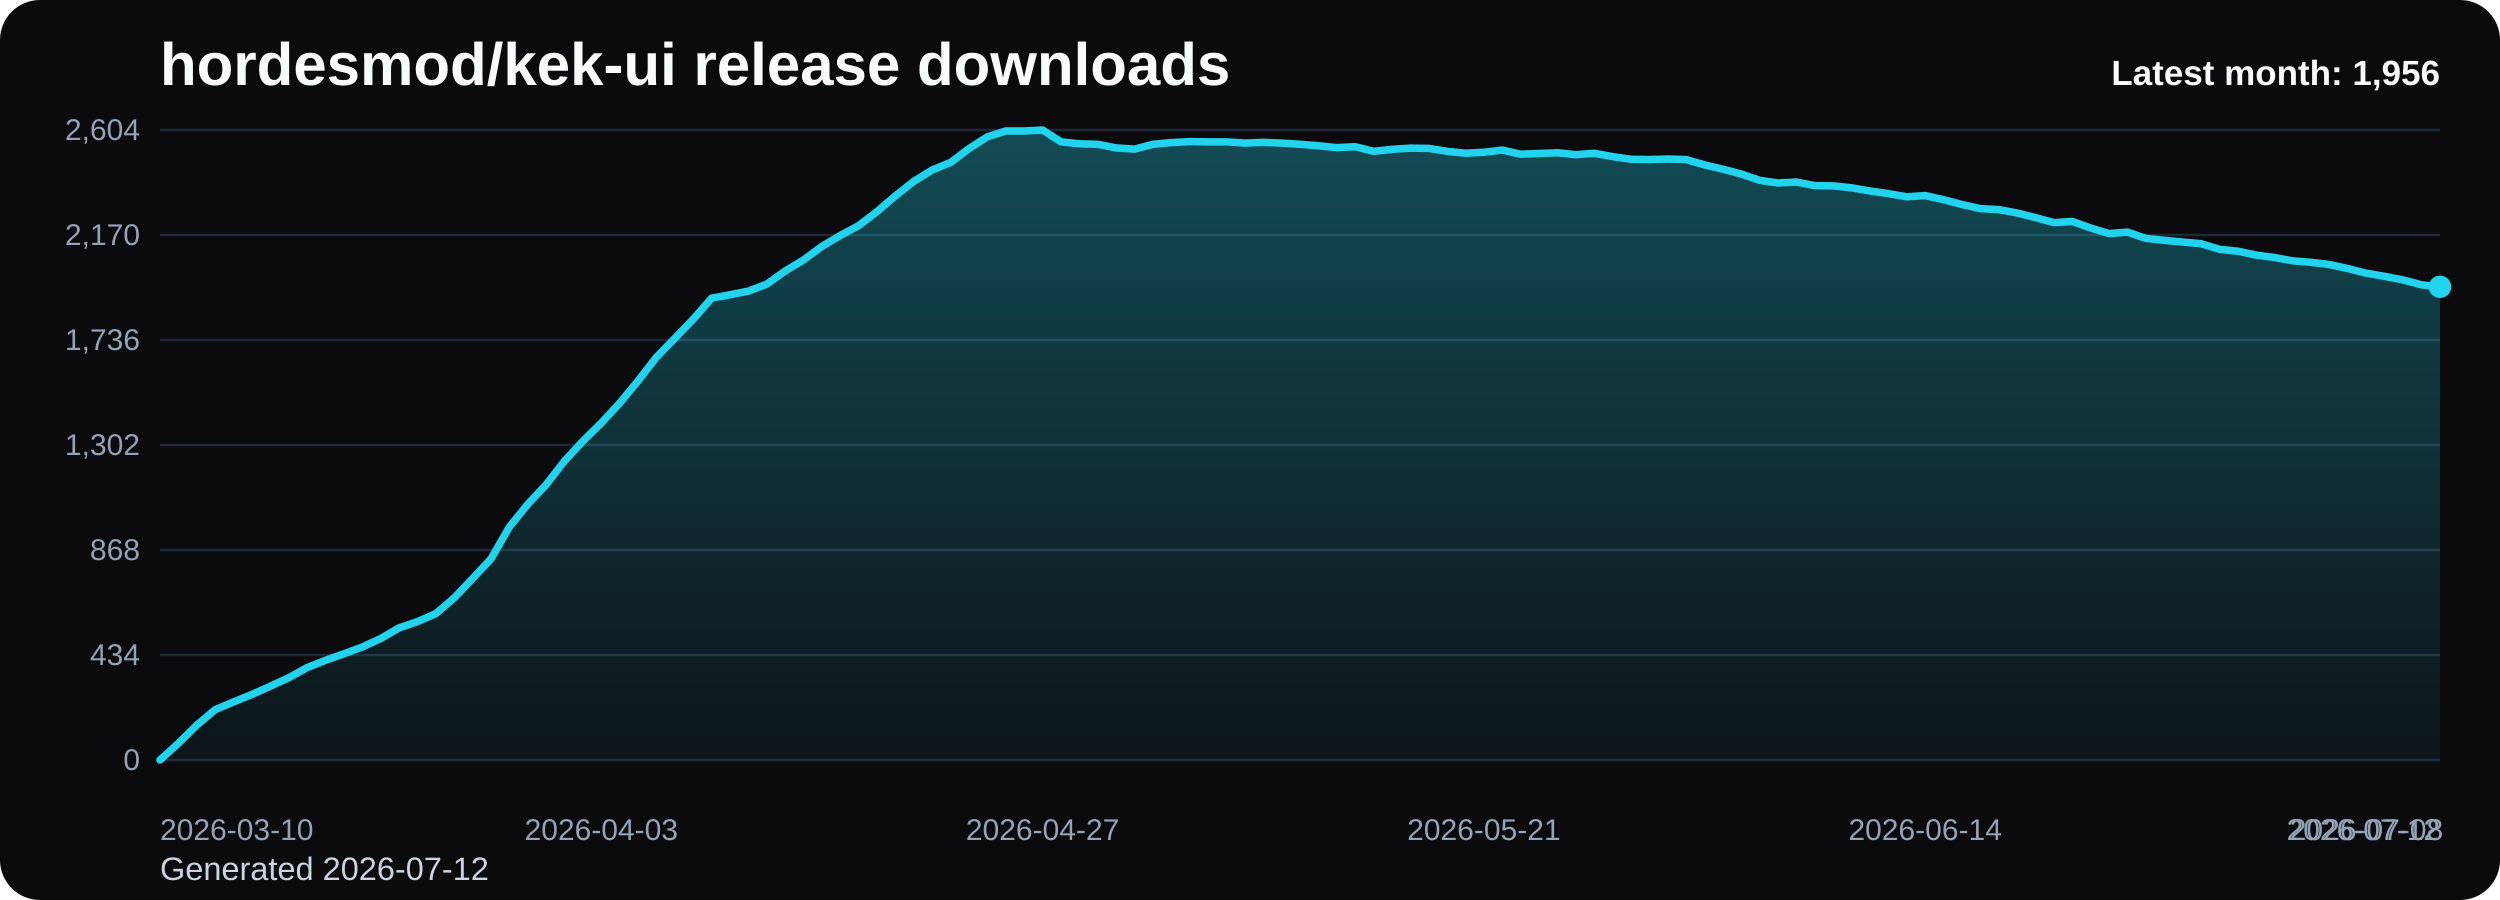
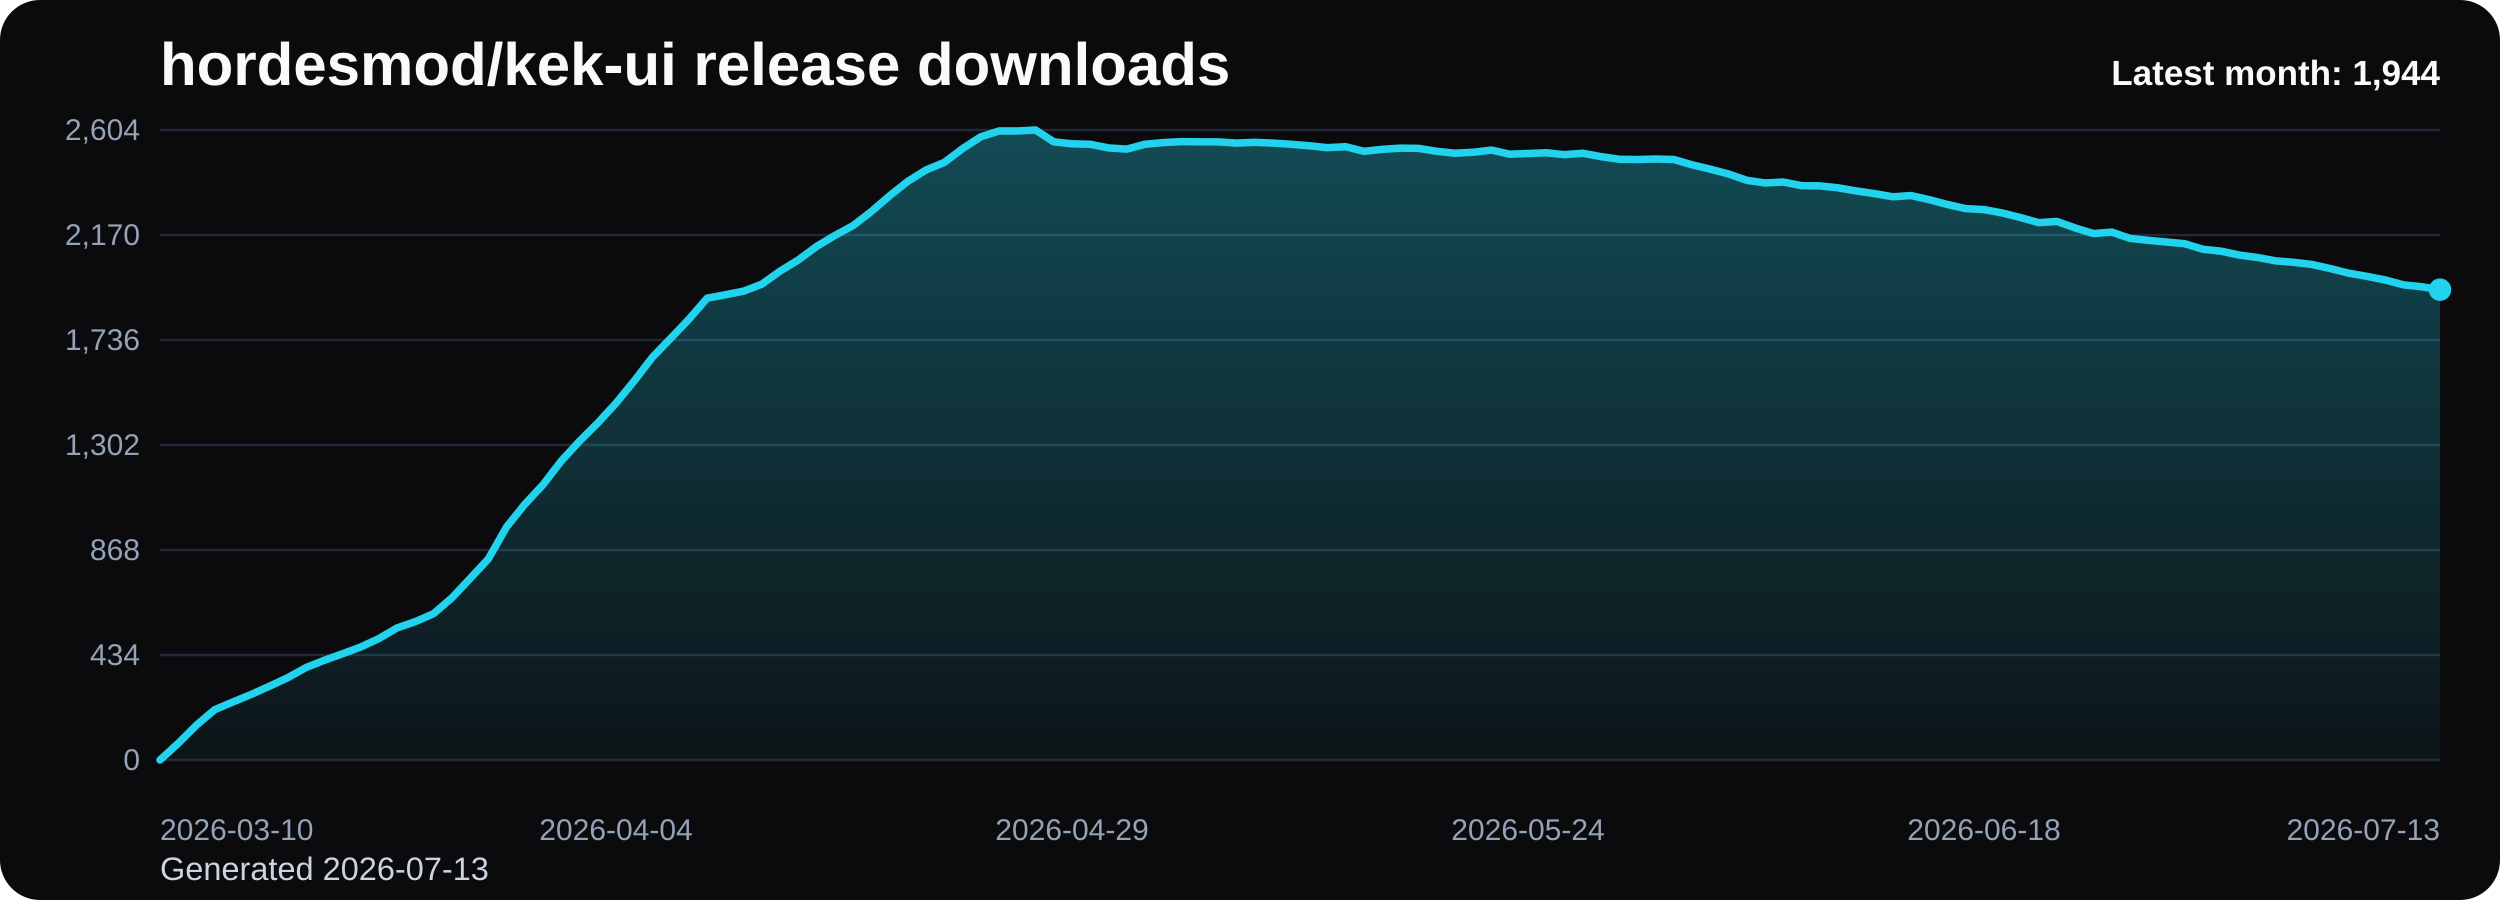
<svg xmlns="http://www.w3.org/2000/svg" viewBox="0 0 1000 360" role="img" aria-label="hordesmod/kek-ui release downloads chart">
  <defs>
    <linearGradient id="fill-monthly-black" x1="0" y1="0" x2="0" y2="1">
      <stop offset="0%" stop-color="#22d3ee" stop-opacity="0.32" />
      <stop offset="100%" stop-color="#22d3ee" stop-opacity="0.05" />
    </linearGradient>
    <style>
      .bg { fill: #0b0b0d; }
      .title { font: 700 24px Arial, sans-serif; fill: #f8fafc; }
      .sub { font: 400 13px Arial, sans-serif; fill: #cbd5e1; }
      .grid { stroke: #1f2937; stroke-width: 1; }
      .axis { font: 400 12px Arial, sans-serif; fill: #94a3b8; }
      .line { fill: none; stroke: #22d3ee; stroke-width: 3; stroke-linecap: round; stroke-linejoin: round; }
      .dot { fill: #22d3ee; }
      .value { font: 600 11px Arial, sans-serif; fill: #cbd5e1; }
      .latest { font: 700 14px Arial, sans-serif; fill: #f8fafc; }
    </style>
  </defs>
  <rect class="bg" x="0" y="0" width="1000" height="360" rx="16" />
  <text class="title" x="64" y="34">hordesmod/kek-ui release downloads</text>
-   <text class="sub" x="64" y="352">Generated 2026-07-12</text>
+   <text class="sub" x="64" y="352">Generated 2026-07-13</text>
  <line x1="64" y1="52.00" x2="976" y2="52.00" class="grid" />
  <text x="56" y="56.00" text-anchor="end" class="axis">2,604</text>
  <line x1="64" y1="94.00" x2="976" y2="94.00" class="grid" />
  <text x="56" y="98.00" text-anchor="end" class="axis">2,170</text>
  <line x1="64" y1="136.00" x2="976" y2="136.00" class="grid" />
  <text x="56" y="140.00" text-anchor="end" class="axis">1,736</text>
  <line x1="64" y1="178.00" x2="976" y2="178.00" class="grid" />
  <text x="56" y="182.00" text-anchor="end" class="axis">1,302</text>
  <line x1="64" y1="220.00" x2="976" y2="220.00" class="grid" />
  <text x="56" y="224.00" text-anchor="end" class="axis">868</text>
  <line x1="64" y1="262.00" x2="976" y2="262.00" class="grid" />
  <text x="56" y="266.00" text-anchor="end" class="axis">434</text>
  <line x1="64" y1="304.00" x2="976" y2="304.00" class="grid" />
  <text x="56" y="308.00" text-anchor="end" class="axis">0</text>
-   <path d="M 64.00 304 L 64.00 304.00 L 71.35 297.32 L 78.71 290.06 L 86.06 283.87 L 93.42 280.77 L 100.77 277.77 L 108.13 274.48 L 115.48 271.10 L 122.84 267.03 L 130.19 264.13 L 137.55 261.52 L 144.90 258.81 L 152.26 255.42 L 159.61 251.16 L 166.97 248.65 L 174.32 245.45 L 181.68 239.16 L 189.03 231.42 L 196.39 223.58 L 203.74 210.81 L 211.10 201.71 L 218.45 193.87 L 225.81 184.39 L 233.16 176.45 L 240.52 169.19 L 247.87 161.26 L 255.23 152.35 L 262.58 142.87 L 269.94 135.32 L 277.29 127.68 L 284.65 119.26 L 292.00 117.90 L 299.35 116.45 L 306.71 113.65 L 314.06 108.42 L 321.42 103.97 L 328.77 98.55 L 336.13 94.19 L 343.48 90.23 L 350.84 84.61 L 358.19 78.32 L 365.55 72.52 L 372.90 67.97 L 380.26 64.97 L 387.61 59.45 L 394.97 54.71 L 402.32 52.39 L 409.68 52.39 L 417.03 52.00 L 424.39 56.74 L 431.74 57.52 L 439.10 57.71 L 446.45 59.16 L 453.81 59.65 L 461.16 57.71 L 468.52 57.03 L 475.87 56.65 L 483.23 56.74 L 490.58 56.74 L 497.94 57.23 L 505.29 56.94 L 512.65 57.23 L 520.00 57.71 L 527.35 58.29 L 534.71 59.06 L 542.06 58.68 L 549.42 60.52 L 556.77 59.74 L 564.13 59.26 L 571.48 59.35 L 578.84 60.52 L 586.19 61.29 L 593.55 60.90 L 600.90 60.03 L 608.26 61.68 L 615.61 61.39 L 622.97 61.10 L 630.32 61.87 L 637.68 61.29 L 645.03 62.65 L 652.39 63.71 L 659.74 63.81 L 667.10 63.61 L 674.45 63.81 L 681.81 65.94 L 689.16 67.68 L 696.52 69.61 L 703.87 72.13 L 711.23 73.19 L 718.58 72.81 L 725.94 74.26 L 733.29 74.35 L 740.65 75.13 L 748.00 76.39 L 755.35 77.45 L 762.71 78.71 L 770.06 78.23 L 777.42 79.87 L 784.77 81.81 L 792.13 83.45 L 799.48 83.84 L 806.84 85.19 L 814.19 87.03 L 821.55 89.06 L 828.90 88.58 L 836.26 91.19 L 843.61 93.42 L 850.97 92.84 L 858.32 95.35 L 865.68 96.13 L 873.03 96.81 L 880.39 97.48 L 887.74 99.71 L 895.10 100.48 L 902.45 102.03 L 909.81 103.00 L 917.16 104.35 L 924.52 104.94 L 931.87 105.81 L 939.23 107.45 L 946.58 109.29 L 953.94 110.55 L 961.29 112.00 L 968.65 113.94 L 976.00 114.71 L 976.00 304 Z" fill="url(#fill-monthly-black)" />
-   <polyline class="line" points="64.00,304.00 71.35,297.32 78.71,290.06 86.06,283.87 93.42,280.77 100.77,277.77 108.13,274.48 115.48,271.10 122.84,267.03 130.19,264.13 137.55,261.52 144.90,258.81 152.26,255.42 159.61,251.16 166.97,248.65 174.32,245.45 181.68,239.16 189.03,231.42 196.39,223.58 203.74,210.81 211.10,201.71 218.45,193.87 225.81,184.39 233.16,176.45 240.52,169.19 247.87,161.26 255.23,152.35 262.58,142.87 269.94,135.32 277.29,127.68 284.65,119.26 292.00,117.90 299.35,116.45 306.71,113.65 314.06,108.42 321.42,103.97 328.77,98.55 336.13,94.19 343.48,90.23 350.84,84.61 358.19,78.32 365.55,72.52 372.90,67.97 380.26,64.97 387.61,59.45 394.97,54.71 402.32,52.39 409.68,52.39 417.03,52.00 424.39,56.74 431.74,57.52 439.10,57.71 446.45,59.16 453.81,59.65 461.16,57.71 468.52,57.03 475.87,56.65 483.23,56.74 490.58,56.74 497.94,57.23 505.29,56.94 512.65,57.23 520.00,57.71 527.35,58.29 534.71,59.06 542.06,58.68 549.42,60.52 556.77,59.74 564.13,59.26 571.48,59.35 578.84,60.52 586.19,61.29 593.55,60.90 600.90,60.03 608.26,61.68 615.61,61.39 622.97,61.10 630.32,61.87 637.68,61.29 645.03,62.65 652.39,63.71 659.74,63.81 667.10,63.61 674.45,63.81 681.81,65.94 689.16,67.68 696.52,69.61 703.87,72.13 711.23,73.19 718.58,72.81 725.94,74.26 733.29,74.35 740.65,75.13 748.00,76.39 755.35,77.45 762.71,78.71 770.06,78.23 777.42,79.87 784.77,81.81 792.13,83.45 799.48,83.84 806.84,85.19 814.19,87.03 821.55,89.06 828.90,88.58 836.26,91.19 843.61,93.42 850.97,92.84 858.32,95.35 865.68,96.13 873.03,96.81 880.39,97.48 887.74,99.71 895.10,100.48 902.45,102.03 909.81,103.00 917.16,104.35 924.52,104.94 931.87,105.81 939.23,107.45 946.58,109.29 953.94,110.55 961.29,112.00 968.65,113.94 976.00,114.71" />
-   <circle class="dot" cx="976.00" cy="114.71" r="4.5" />
+   <path d="M 64.00 304 L 64.00 304.00 L 71.30 297.32 L 78.59 290.06 L 85.89 283.87 L 93.18 280.77 L 100.48 277.77 L 107.78 274.48 L 115.07 271.10 L 122.37 267.03 L 129.66 264.13 L 136.96 261.52 L 144.26 258.81 L 151.55 255.42 L 158.85 251.16 L 166.14 248.65 L 173.44 245.45 L 180.74 239.16 L 188.03 231.42 L 195.33 223.58 L 202.62 210.81 L 209.92 201.71 L 217.22 193.87 L 224.51 184.39 L 231.81 176.45 L 239.10 169.19 L 246.40 161.26 L 253.70 152.35 L 260.99 142.87 L 268.29 135.32 L 275.58 127.68 L 282.88 119.26 L 290.18 117.90 L 297.47 116.45 L 304.77 113.65 L 312.06 108.42 L 319.36 103.97 L 326.66 98.55 L 333.95 94.19 L 341.25 90.23 L 348.54 84.61 L 355.84 78.32 L 363.14 72.52 L 370.43 67.97 L 377.73 64.97 L 385.02 59.45 L 392.32 54.71 L 399.62 52.39 L 406.91 52.39 L 414.21 52.00 L 421.50 56.74 L 428.80 57.52 L 436.10 57.71 L 443.39 59.16 L 450.69 59.65 L 457.98 57.71 L 465.28 57.03 L 472.58 56.65 L 479.87 56.74 L 487.17 56.74 L 494.46 57.23 L 501.76 56.94 L 509.06 57.23 L 516.35 57.71 L 523.65 58.29 L 530.94 59.06 L 538.24 58.68 L 545.54 60.52 L 552.83 59.74 L 560.13 59.26 L 567.42 59.35 L 574.72 60.52 L 582.02 61.29 L 589.31 60.90 L 596.61 60.03 L 603.90 61.68 L 611.20 61.39 L 618.50 61.10 L 625.79 61.87 L 633.09 61.29 L 640.38 62.65 L 647.68 63.71 L 654.98 63.81 L 662.27 63.61 L 669.57 63.81 L 676.86 65.94 L 684.16 67.68 L 691.46 69.61 L 698.75 72.13 L 706.05 73.19 L 713.34 72.81 L 720.64 74.26 L 727.94 74.35 L 735.23 75.13 L 742.53 76.39 L 749.82 77.45 L 757.12 78.71 L 764.42 78.23 L 771.71 79.87 L 779.01 81.81 L 786.30 83.45 L 793.60 83.84 L 800.90 85.19 L 808.19 87.03 L 815.49 89.06 L 822.78 88.58 L 830.08 91.19 L 837.38 93.42 L 844.67 92.84 L 851.97 95.35 L 859.26 96.13 L 866.56 96.81 L 873.86 97.48 L 881.15 99.71 L 888.45 100.48 L 895.74 102.03 L 903.04 103.00 L 910.34 104.35 L 917.63 104.94 L 924.93 105.81 L 932.22 107.45 L 939.52 109.29 L 946.82 110.55 L 954.11 112.00 L 961.41 113.94 L 968.70 114.71 L 976.00 115.87 L 976.00 304 Z" fill="url(#fill-monthly-black)" />
+   <polyline class="line" points="64.00,304.00 71.30,297.32 78.59,290.06 85.89,283.87 93.18,280.77 100.48,277.77 107.78,274.48 115.07,271.10 122.37,267.03 129.66,264.13 136.96,261.52 144.26,258.81 151.55,255.42 158.85,251.16 166.14,248.65 173.44,245.45 180.74,239.16 188.03,231.42 195.33,223.58 202.62,210.81 209.92,201.71 217.22,193.87 224.51,184.39 231.81,176.45 239.10,169.19 246.40,161.26 253.70,152.35 260.99,142.87 268.29,135.32 275.58,127.68 282.88,119.26 290.18,117.90 297.47,116.45 304.77,113.65 312.06,108.42 319.36,103.97 326.66,98.55 333.95,94.19 341.25,90.23 348.54,84.61 355.84,78.32 363.14,72.52 370.43,67.97 377.73,64.97 385.02,59.45 392.32,54.71 399.62,52.39 406.91,52.39 414.21,52.00 421.50,56.74 428.80,57.52 436.10,57.71 443.39,59.16 450.69,59.65 457.98,57.71 465.28,57.03 472.58,56.65 479.87,56.74 487.17,56.74 494.46,57.23 501.76,56.94 509.06,57.23 516.35,57.71 523.65,58.29 530.94,59.06 538.24,58.68 545.54,60.52 552.83,59.74 560.13,59.26 567.42,59.35 574.72,60.52 582.02,61.29 589.31,60.90 596.61,60.03 603.90,61.68 611.20,61.39 618.50,61.10 625.79,61.87 633.09,61.29 640.38,62.65 647.68,63.71 654.98,63.81 662.27,63.61 669.57,63.81 676.86,65.94 684.16,67.68 691.46,69.61 698.75,72.13 706.05,73.19 713.34,72.81 720.64,74.26 727.94,74.35 735.23,75.13 742.53,76.39 749.82,77.45 757.12,78.71 764.42,78.23 771.71,79.87 779.01,81.81 786.30,83.45 793.60,83.84 800.90,85.19 808.19,87.03 815.49,89.06 822.78,88.58 830.08,91.19 837.38,93.42 844.67,92.84 851.97,95.35 859.26,96.13 866.56,96.81 873.86,97.48 881.15,99.71 888.45,100.48 895.74,102.03 903.04,103.00 910.34,104.35 917.63,104.94 924.93,105.81 932.22,107.45 939.52,109.29 946.82,110.55 954.11,112.00 961.41,113.94 968.70,114.71 976.00,115.87" />
+   <circle class="dot" cx="976.00" cy="115.87" r="4.5" />
  <text class="axis" x="64.00" y="336" text-anchor="start">2026-03-10</text>
-   <text class="axis" x="240.52" y="336" text-anchor="middle">2026-04-03</text>
-   <text class="axis" x="417.03" y="336" text-anchor="middle">2026-04-27</text>
-   <text class="axis" x="593.55" y="336" text-anchor="middle">2026-05-21</text>
-   <text class="axis" x="770.06" y="336" text-anchor="middle">2026-06-14</text>
-   <text class="axis" x="946.58" y="336" text-anchor="middle">2026-07-08</text>
-   <text class="axis" x="976.00" y="336" text-anchor="end">2026-07-12</text>
-   <text class="latest" x="976" y="34" text-anchor="end">Latest month: 1,956</text>
+   <text class="axis" x="246.40" y="336" text-anchor="middle">2026-04-04</text>
+   <text class="axis" x="428.80" y="336" text-anchor="middle">2026-04-29</text>
+   <text class="axis" x="611.20" y="336" text-anchor="middle">2026-05-24</text>
+   <text class="axis" x="793.60" y="336" text-anchor="middle">2026-06-18</text>
+   <text class="axis" x="976.00" y="336" text-anchor="end">2026-07-13</text>
+   <text class="latest" x="976" y="34" text-anchor="end">Latest month: 1,944</text>
</svg>
